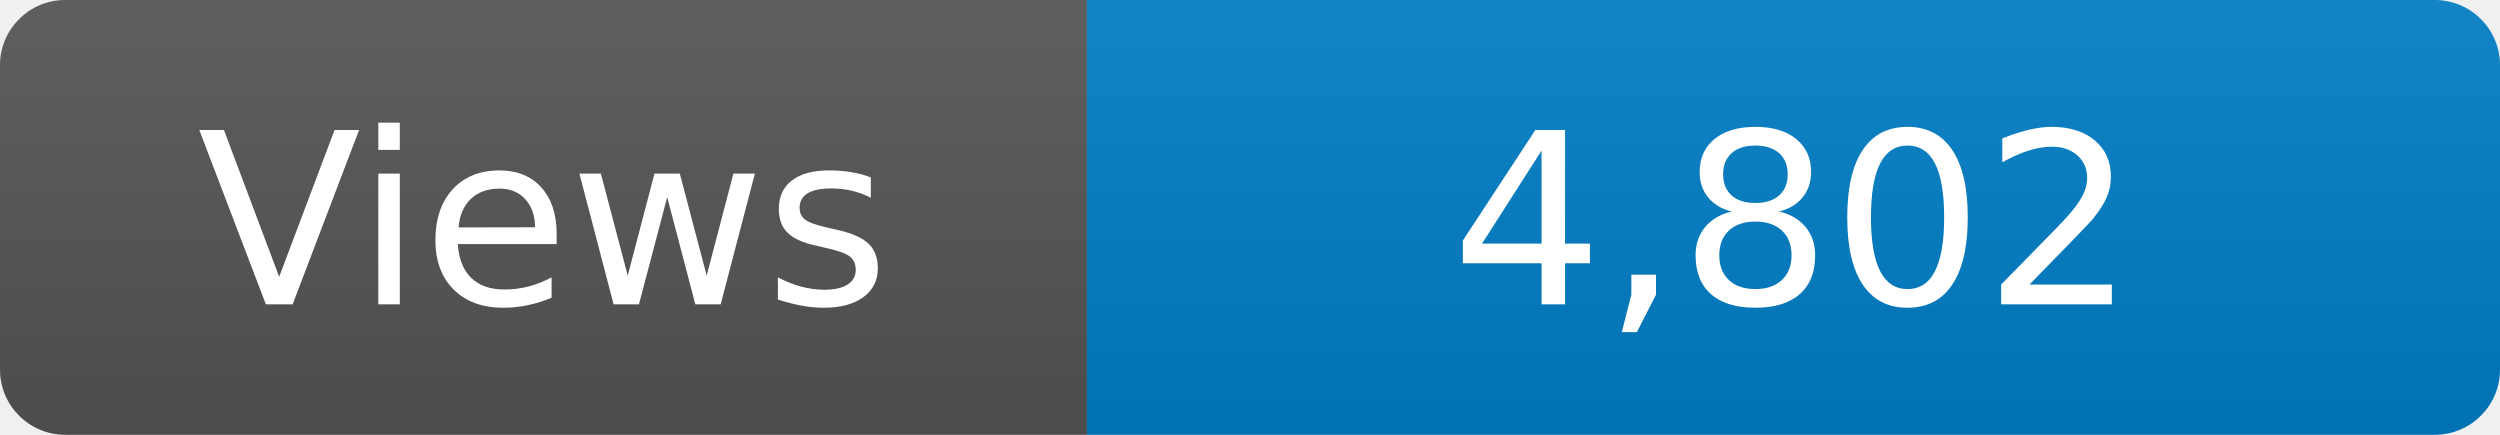
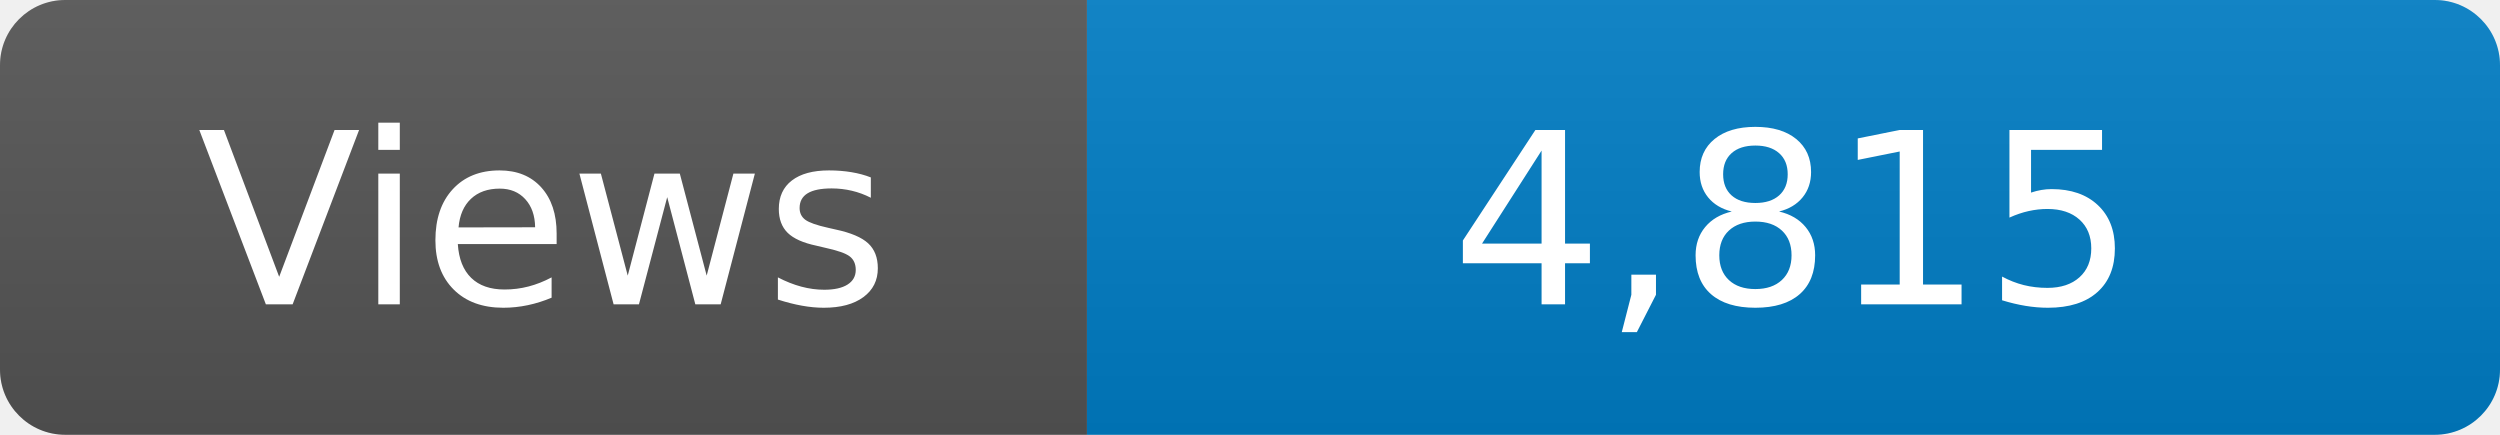
<svg xmlns="http://www.w3.org/2000/svg" width="115" height="20" role="img" aria-label="Maintained?: yes">
  <linearGradient id="s" x2="0" y2="100%">
    <stop offset="0" stop-color="#bbb" stop-opacity=".1" />
    <stop offset="1" stop-opacity=".1" />
  </linearGradient>
  <clipPath id="r">
    <rect width="115" height="20" rx="3" fill="#fff" />
  </clipPath>
  <g clip-path="url(#r)">
    <rect width="50" height="20" fill="#555" />
    <rect x="50" width="160" height="20" fill="#007ec6" />
    <rect width="115" height="20" fill="url(#s)" />
  </g>
  <g fill="#fff" text-anchor="middle" font-family="Verdana,Geneva,DejaVu Sans,sans-serif" font-size="110">
    <text x="250" y="140" transform="scale(.1)" fill="#fff">Views</text>
-     <text x="825" y="140" transform="scale(.1)" fill="#fff">4,802</text>
+     <text x="825" y="140" transform="scale(.1)" fill="#fff">4,815</text>
  </g>
</svg>
